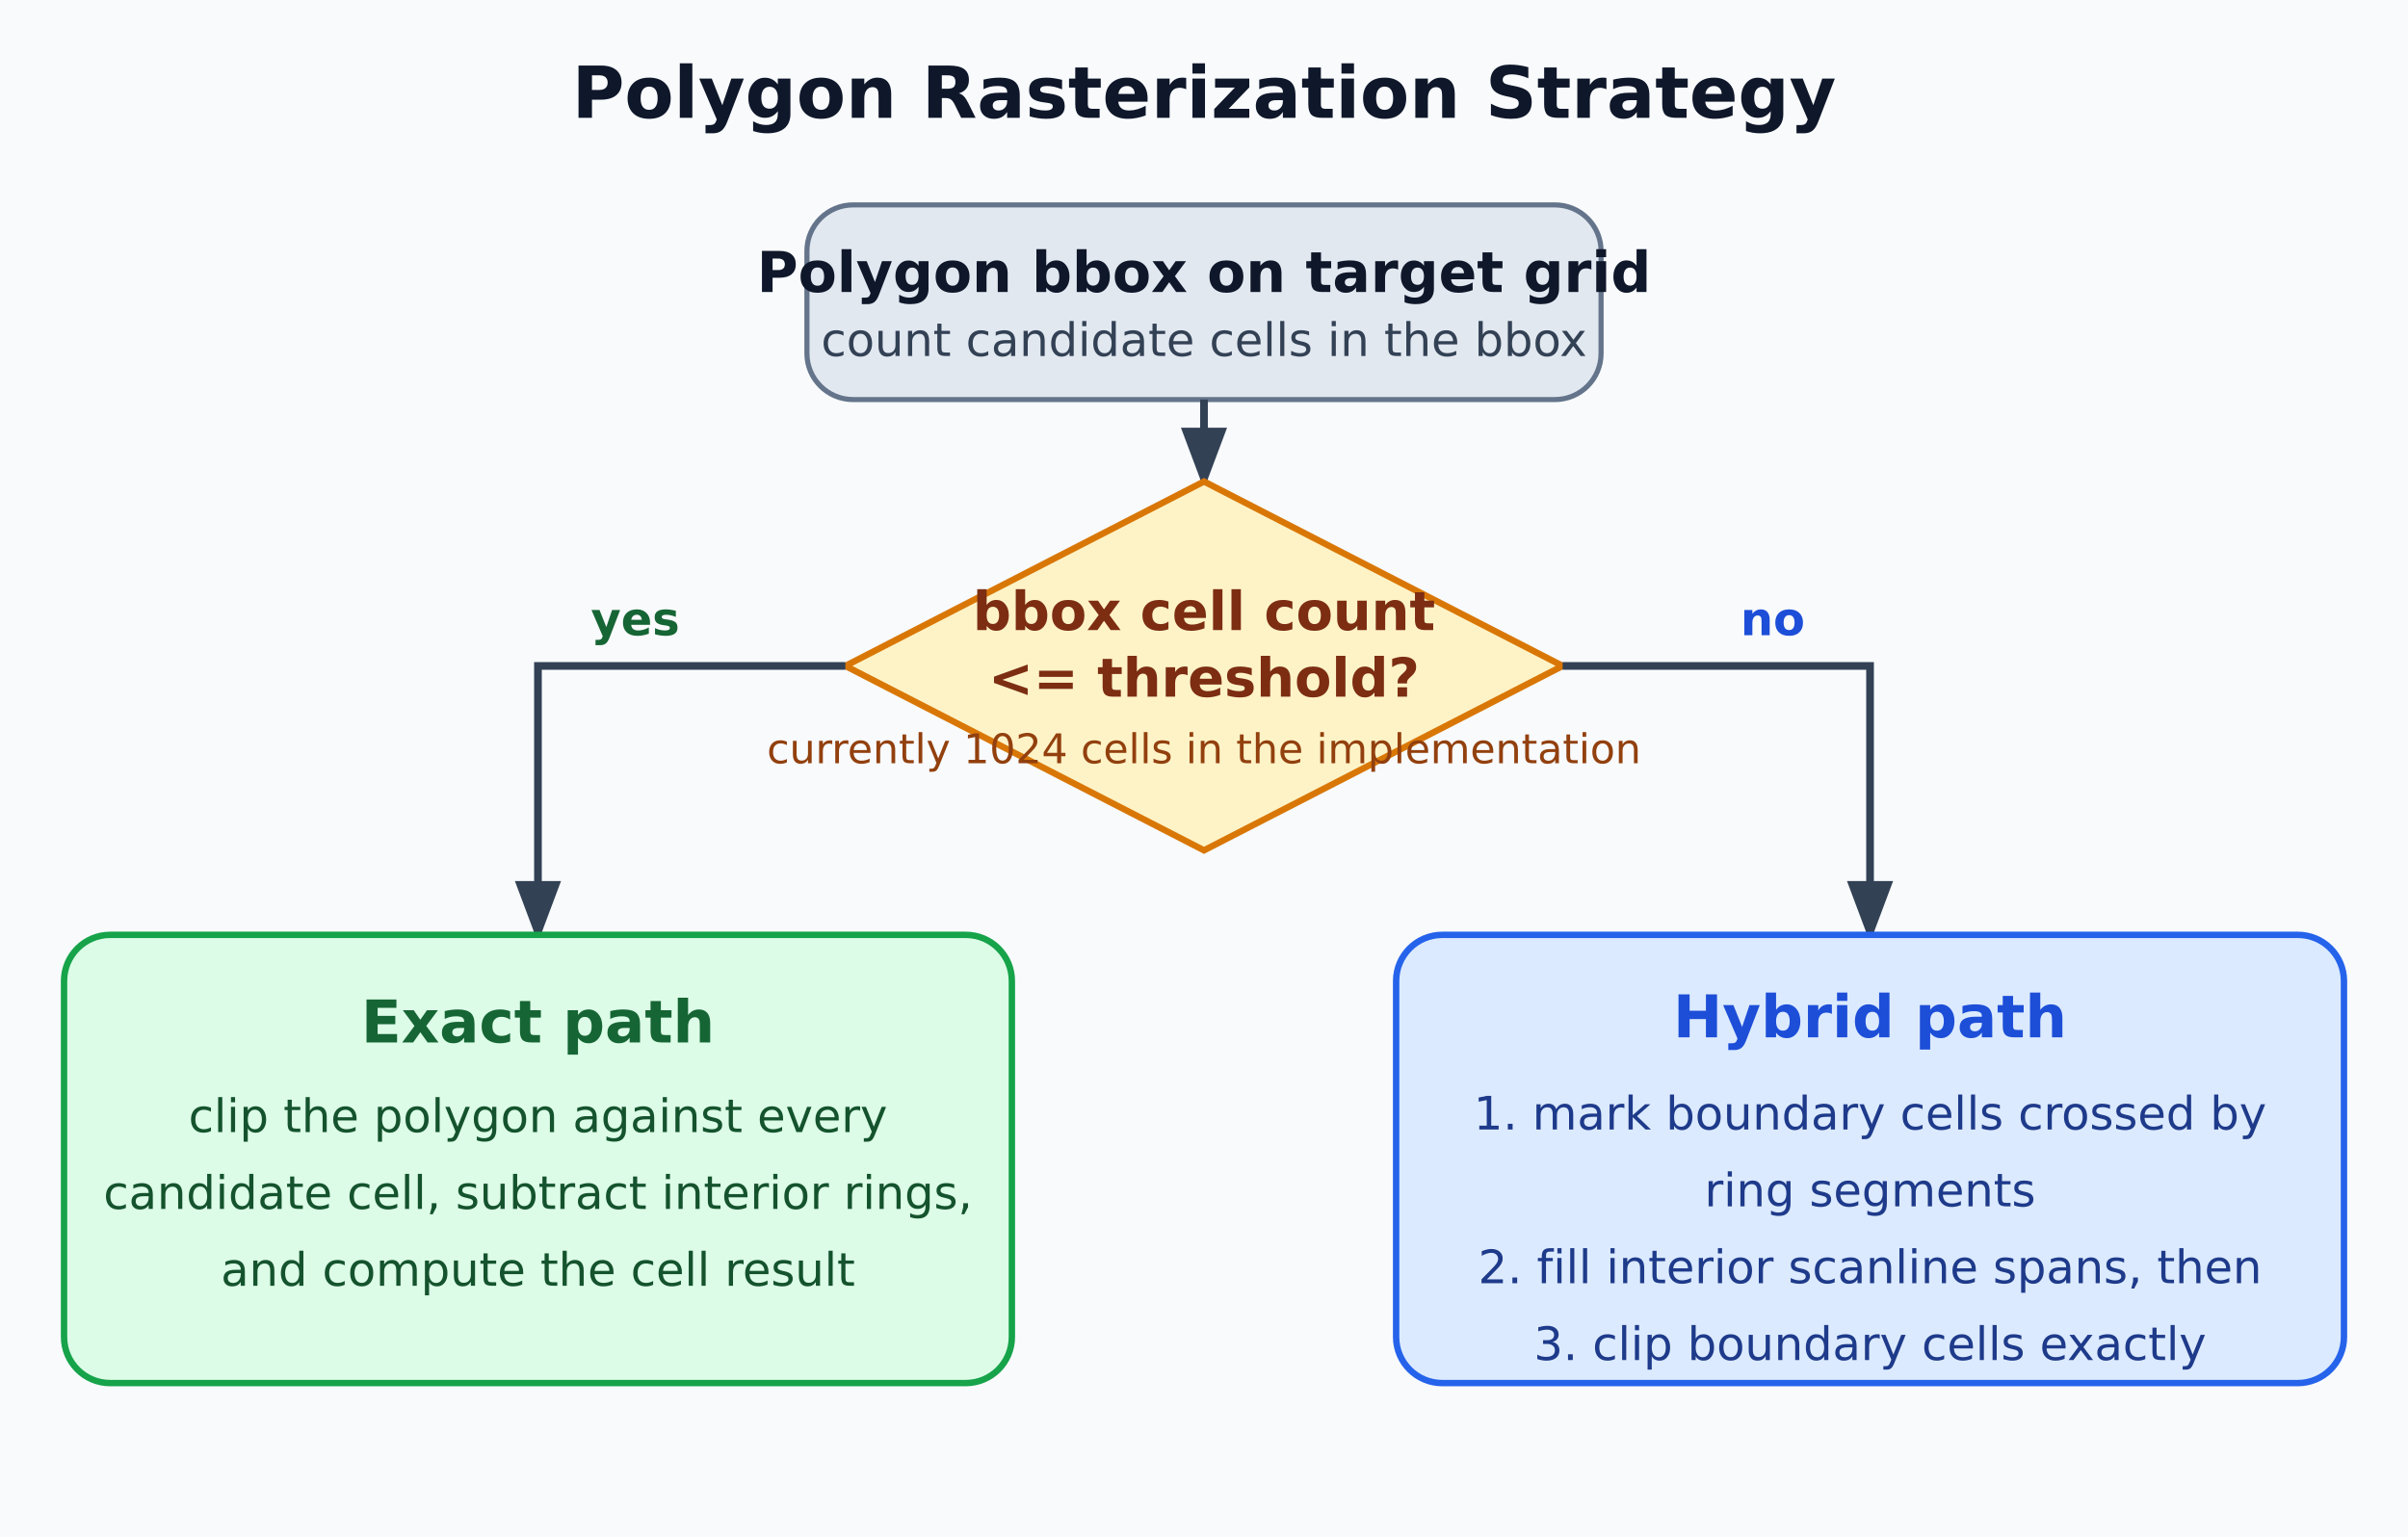
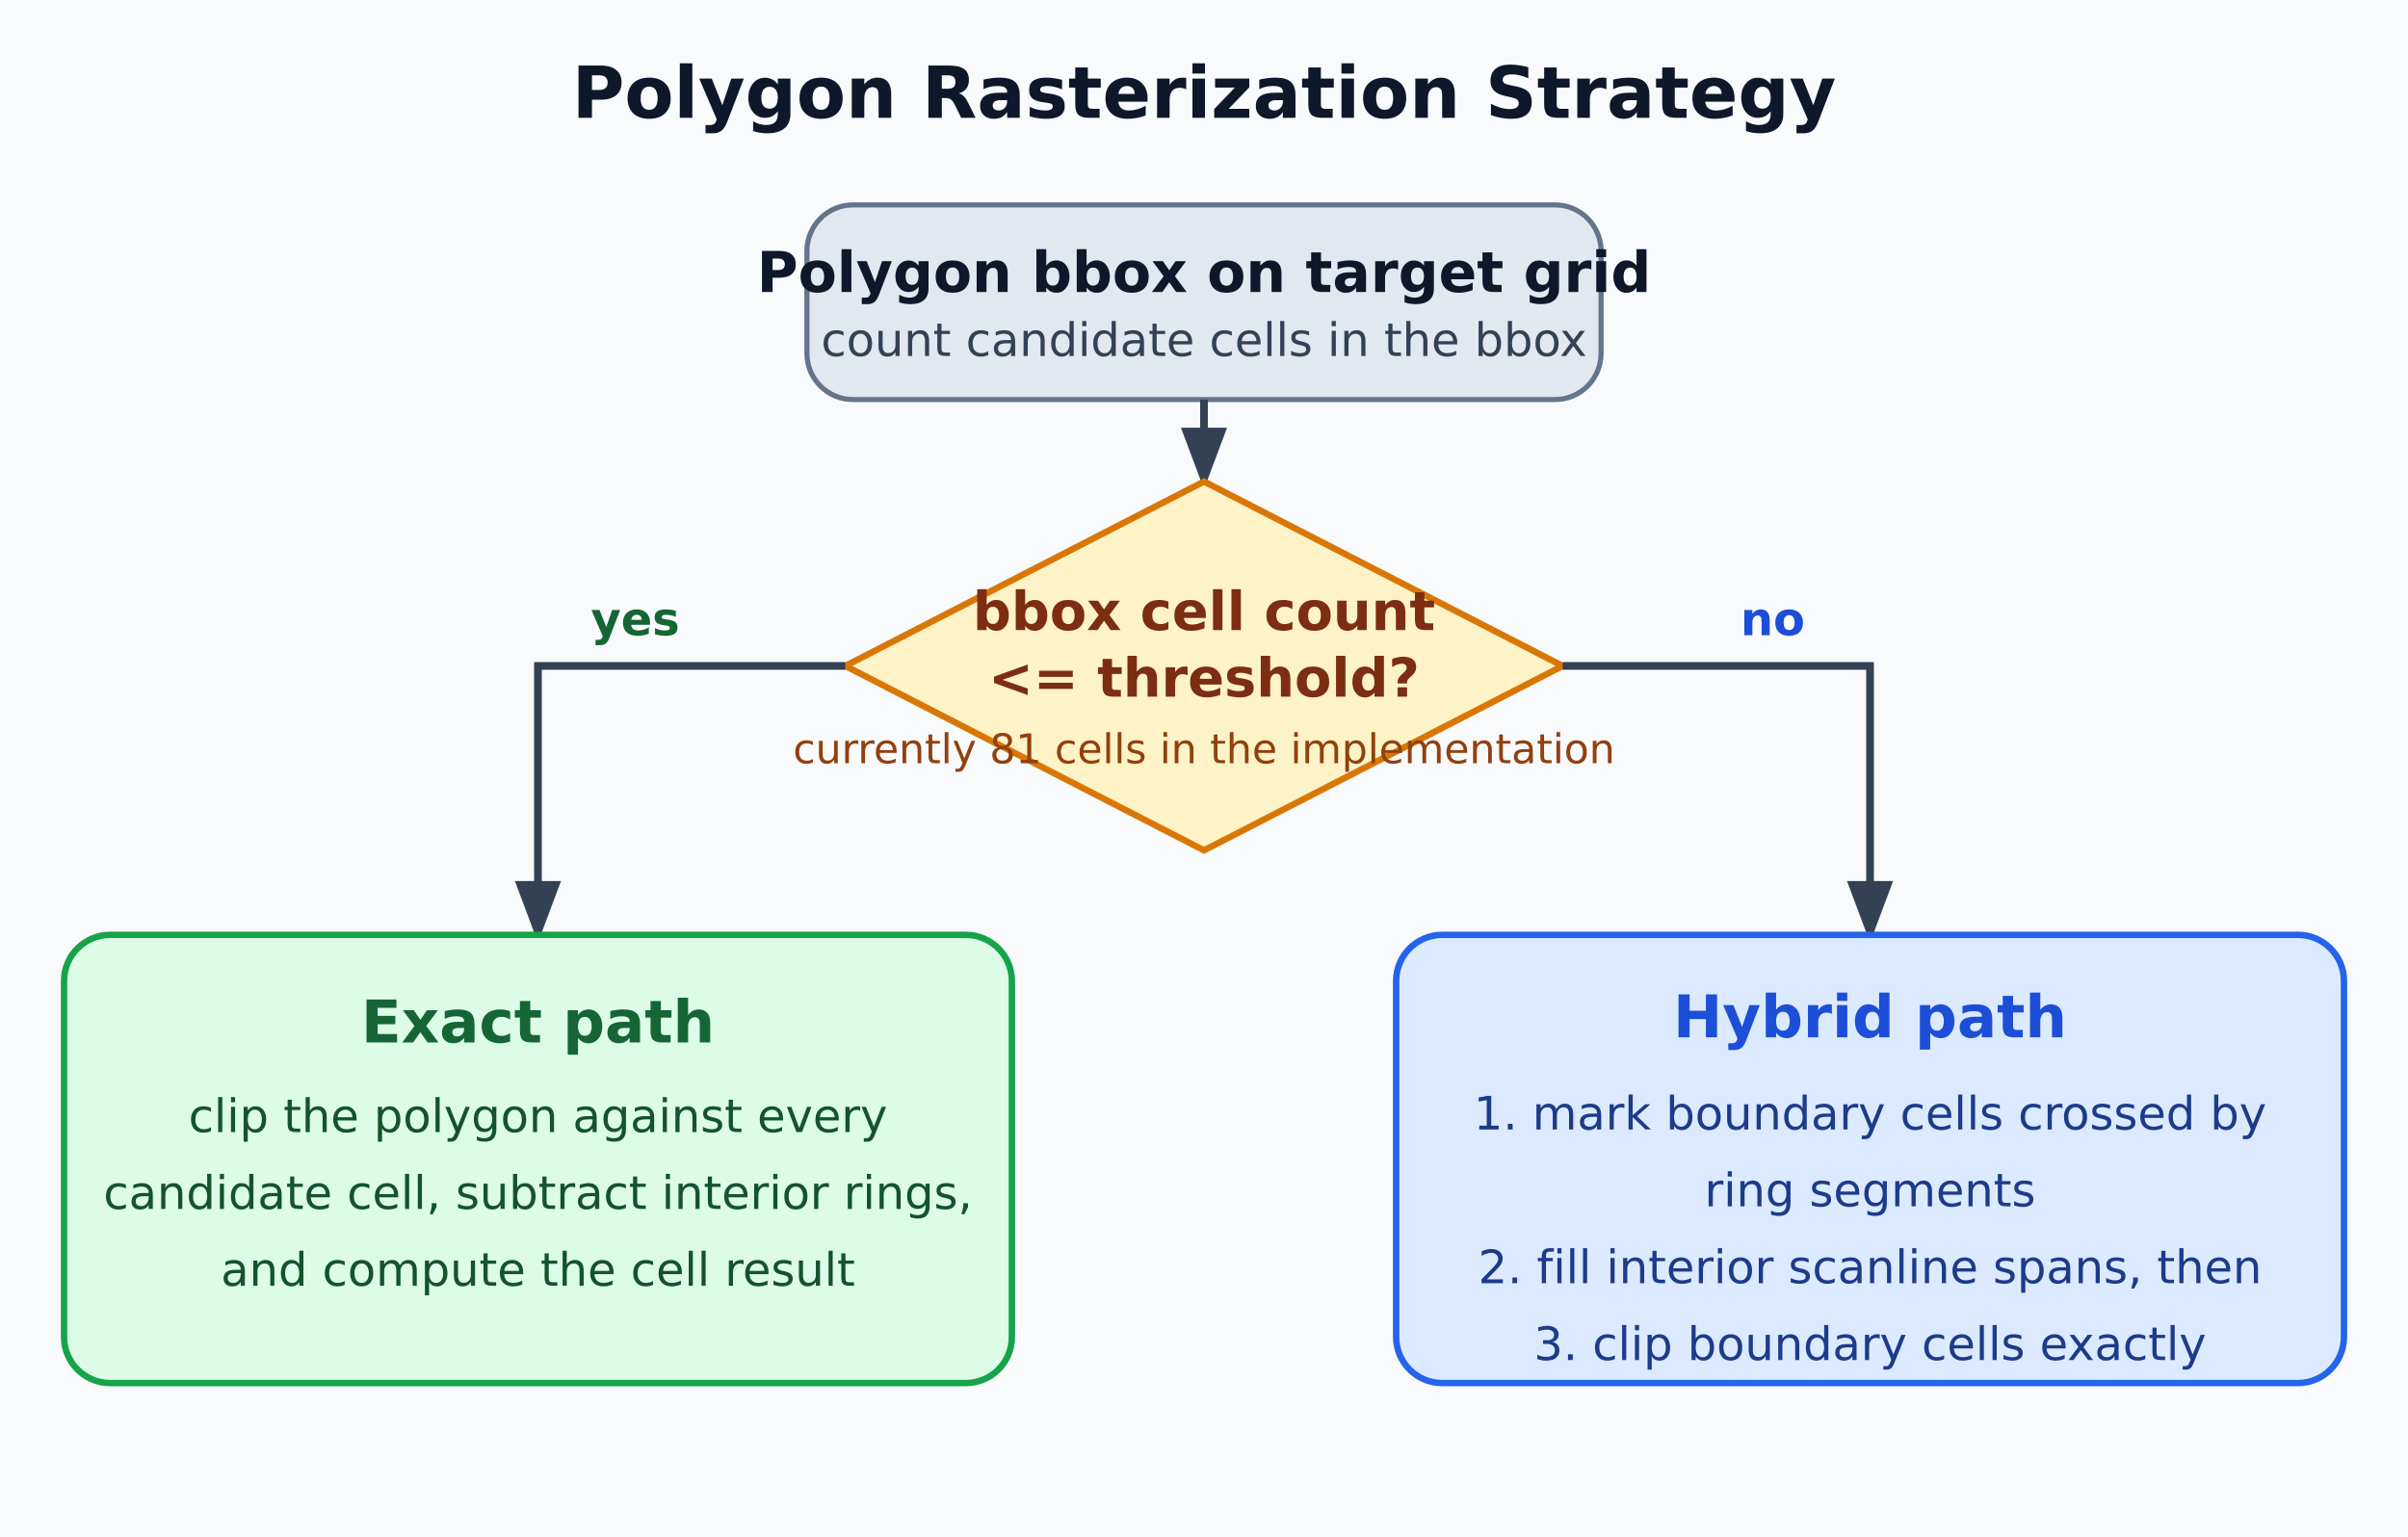
<svg xmlns="http://www.w3.org/2000/svg" width="940" height="600" viewBox="0 0 940 600" role="img" aria-labelledby="title desc">
  <defs>
    <marker id="arrow" markerWidth="10" markerHeight="10" refX="7" refY="3" orient="auto" markerUnits="strokeWidth">
      <path d="M0,0 L0,6 L8,3 z" fill="#334155" />
    </marker>
  </defs>
  <rect width="940" height="600" fill="#f8fafc" />
  <text x="470" y="46" text-anchor="middle" font-family="DejaVu Sans, sans-serif" font-size="28" font-weight="700" fill="#0f172a">
    Polygon Rasterization Strategy
  </text>
  <rect x="315" y="80" width="310" height="76" rx="18" fill="#e2e8f0" stroke="#64748b" stroke-width="2" />
  <text x="470" y="114" text-anchor="middle" font-family="DejaVu Sans, sans-serif" font-size="22" font-weight="700" fill="#0f172a">
    Polygon bbox on target grid
  </text>
  <text x="470" y="139" text-anchor="middle" font-family="DejaVu Sans, sans-serif" font-size="18" fill="#334155">
    count candidate cells in the bbox
  </text>
  <path d="M470 156 L470 188" stroke="#334155" stroke-width="3" marker-end="url(#arrow)" fill="none" />
  <polygon points="470,188 610,260 470,332 330,260" fill="#fef3c7" stroke="#d97706" stroke-width="2.5" />
  <text x="470" y="246" text-anchor="middle" font-family="DejaVu Sans, sans-serif" font-size="21" font-weight="700" fill="#7c2d12">
    bbox cell count
  </text>
  <text x="470" y="272" text-anchor="middle" font-family="DejaVu Sans, sans-serif" font-size="21" font-weight="700" fill="#7c2d12">
    &lt;= threshold?
  </text>
  <text x="470" y="298" text-anchor="middle" font-family="DejaVu Sans, sans-serif" font-size="16" fill="#92400e">
-     currently 1024 cells in the implementation
+     currently 81 cells in the implementation
  </text>
  <path d="M330 260 L210 260 L210 365" stroke="#334155" stroke-width="3" marker-end="url(#arrow)" fill="none" />
  <text x="248" y="248" text-anchor="middle" font-family="DejaVu Sans, sans-serif" font-size="18" font-weight="700" fill="#166534">
    yes
  </text>
  <rect x="25" y="365" width="370" height="175" rx="18" fill="#dcfce7" stroke="#16a34a" stroke-width="2.5" />
  <text x="210" y="407" text-anchor="middle" font-family="DejaVu Sans, sans-serif" font-size="23" font-weight="700" fill="#166534">
    Exact path
  </text>
  <text x="210" y="442" text-anchor="middle" font-family="DejaVu Sans, sans-serif" font-size="18" fill="#14532d">
    clip the polygon against every
  </text>
  <text x="210" y="472" text-anchor="middle" font-family="DejaVu Sans, sans-serif" font-size="18" fill="#14532d">
    candidate cell, subtract interior rings,
  </text>
  <text x="210" y="502" text-anchor="middle" font-family="DejaVu Sans, sans-serif" font-size="18" fill="#14532d">
    and compute the cell result
  </text>
  <path d="M610 260 L730 260 L730 365" stroke="#334155" stroke-width="3" marker-end="url(#arrow)" fill="none" />
  <text x="692" y="248" text-anchor="middle" font-family="DejaVu Sans, sans-serif" font-size="18" font-weight="700" fill="#1d4ed8">
    no
  </text>
  <rect x="545" y="365" width="370" height="175" rx="18" fill="#dbeafe" stroke="#2563eb" stroke-width="2.5" />
  <text x="730" y="405" text-anchor="middle" font-family="DejaVu Sans, sans-serif" font-size="23" font-weight="700" fill="#1d4ed8">
    Hybrid path
  </text>
  <text x="730" y="441" text-anchor="middle" font-family="DejaVu Sans, sans-serif" font-size="18" fill="#1e3a8a">
    1. mark boundary cells crossed by
  </text>
  <text x="730" y="471" text-anchor="middle" font-family="DejaVu Sans, sans-serif" font-size="18" fill="#1e3a8a">
    ring segments
  </text>
  <text x="730" y="501" text-anchor="middle" font-family="DejaVu Sans, sans-serif" font-size="18" fill="#1e3a8a">
    2. fill interior scanline spans, then
  </text>
  <text x="730" y="531" text-anchor="middle" font-family="DejaVu Sans, sans-serif" font-size="18" fill="#1e3a8a">
    3. clip boundary cells exactly
  </text>
</svg>
